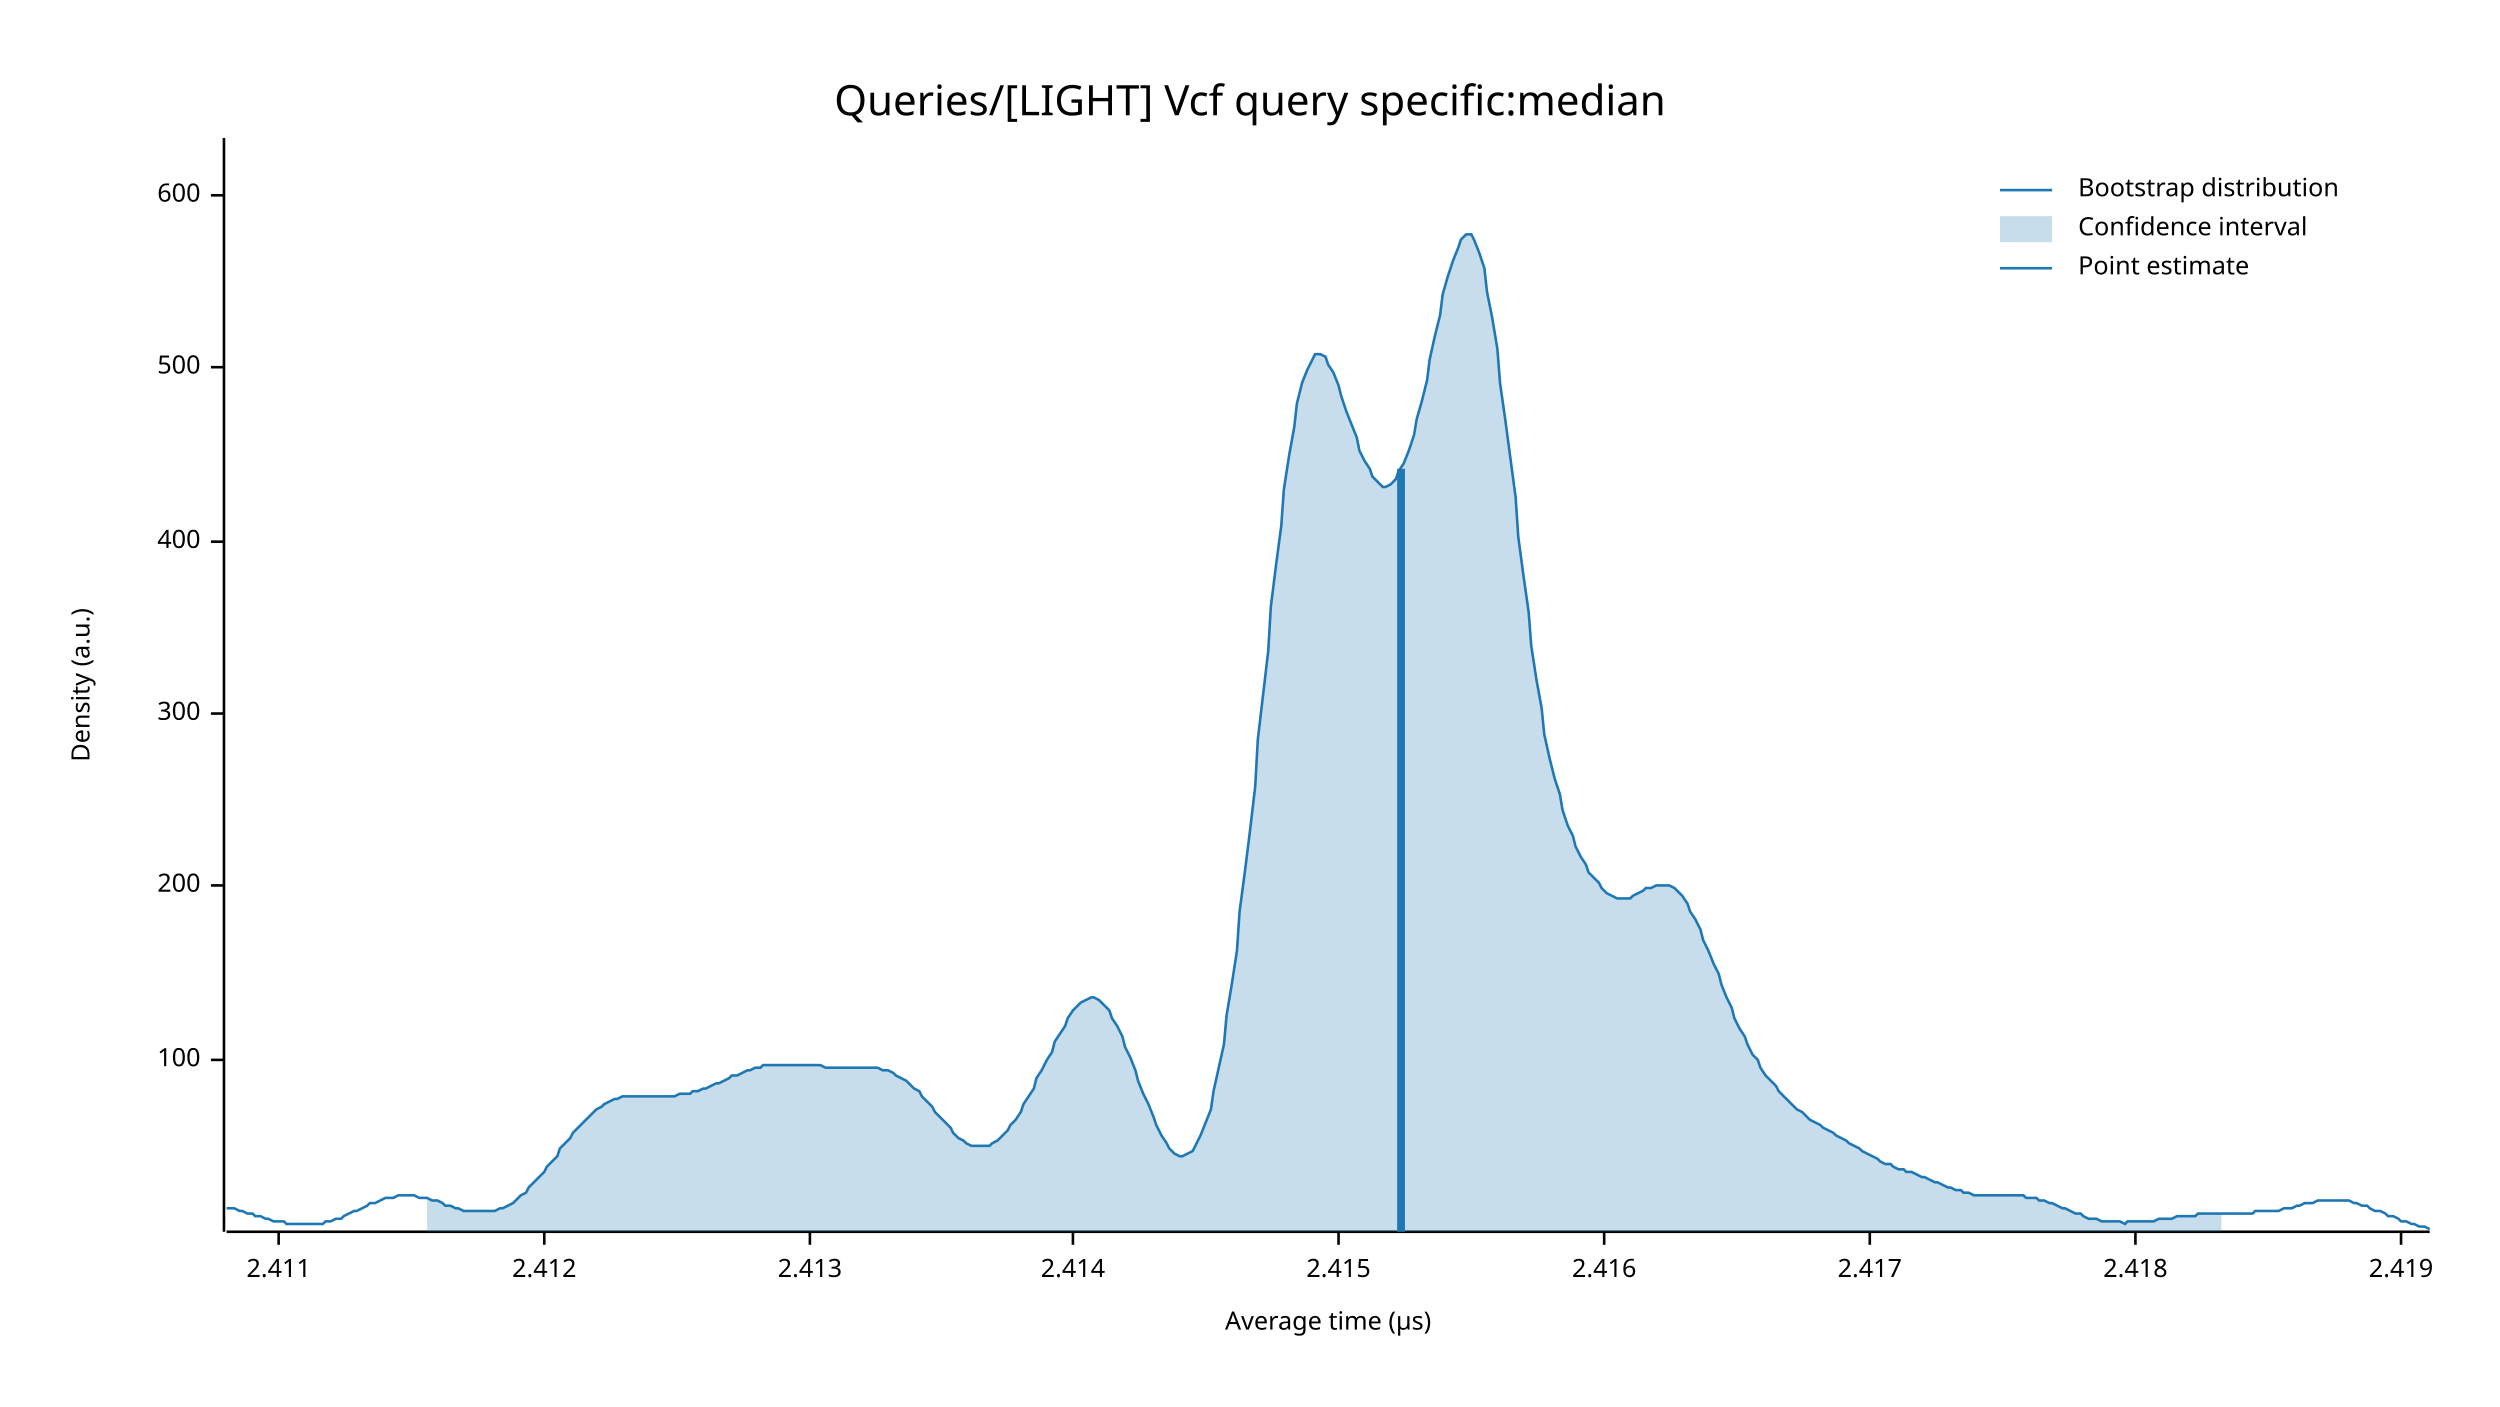
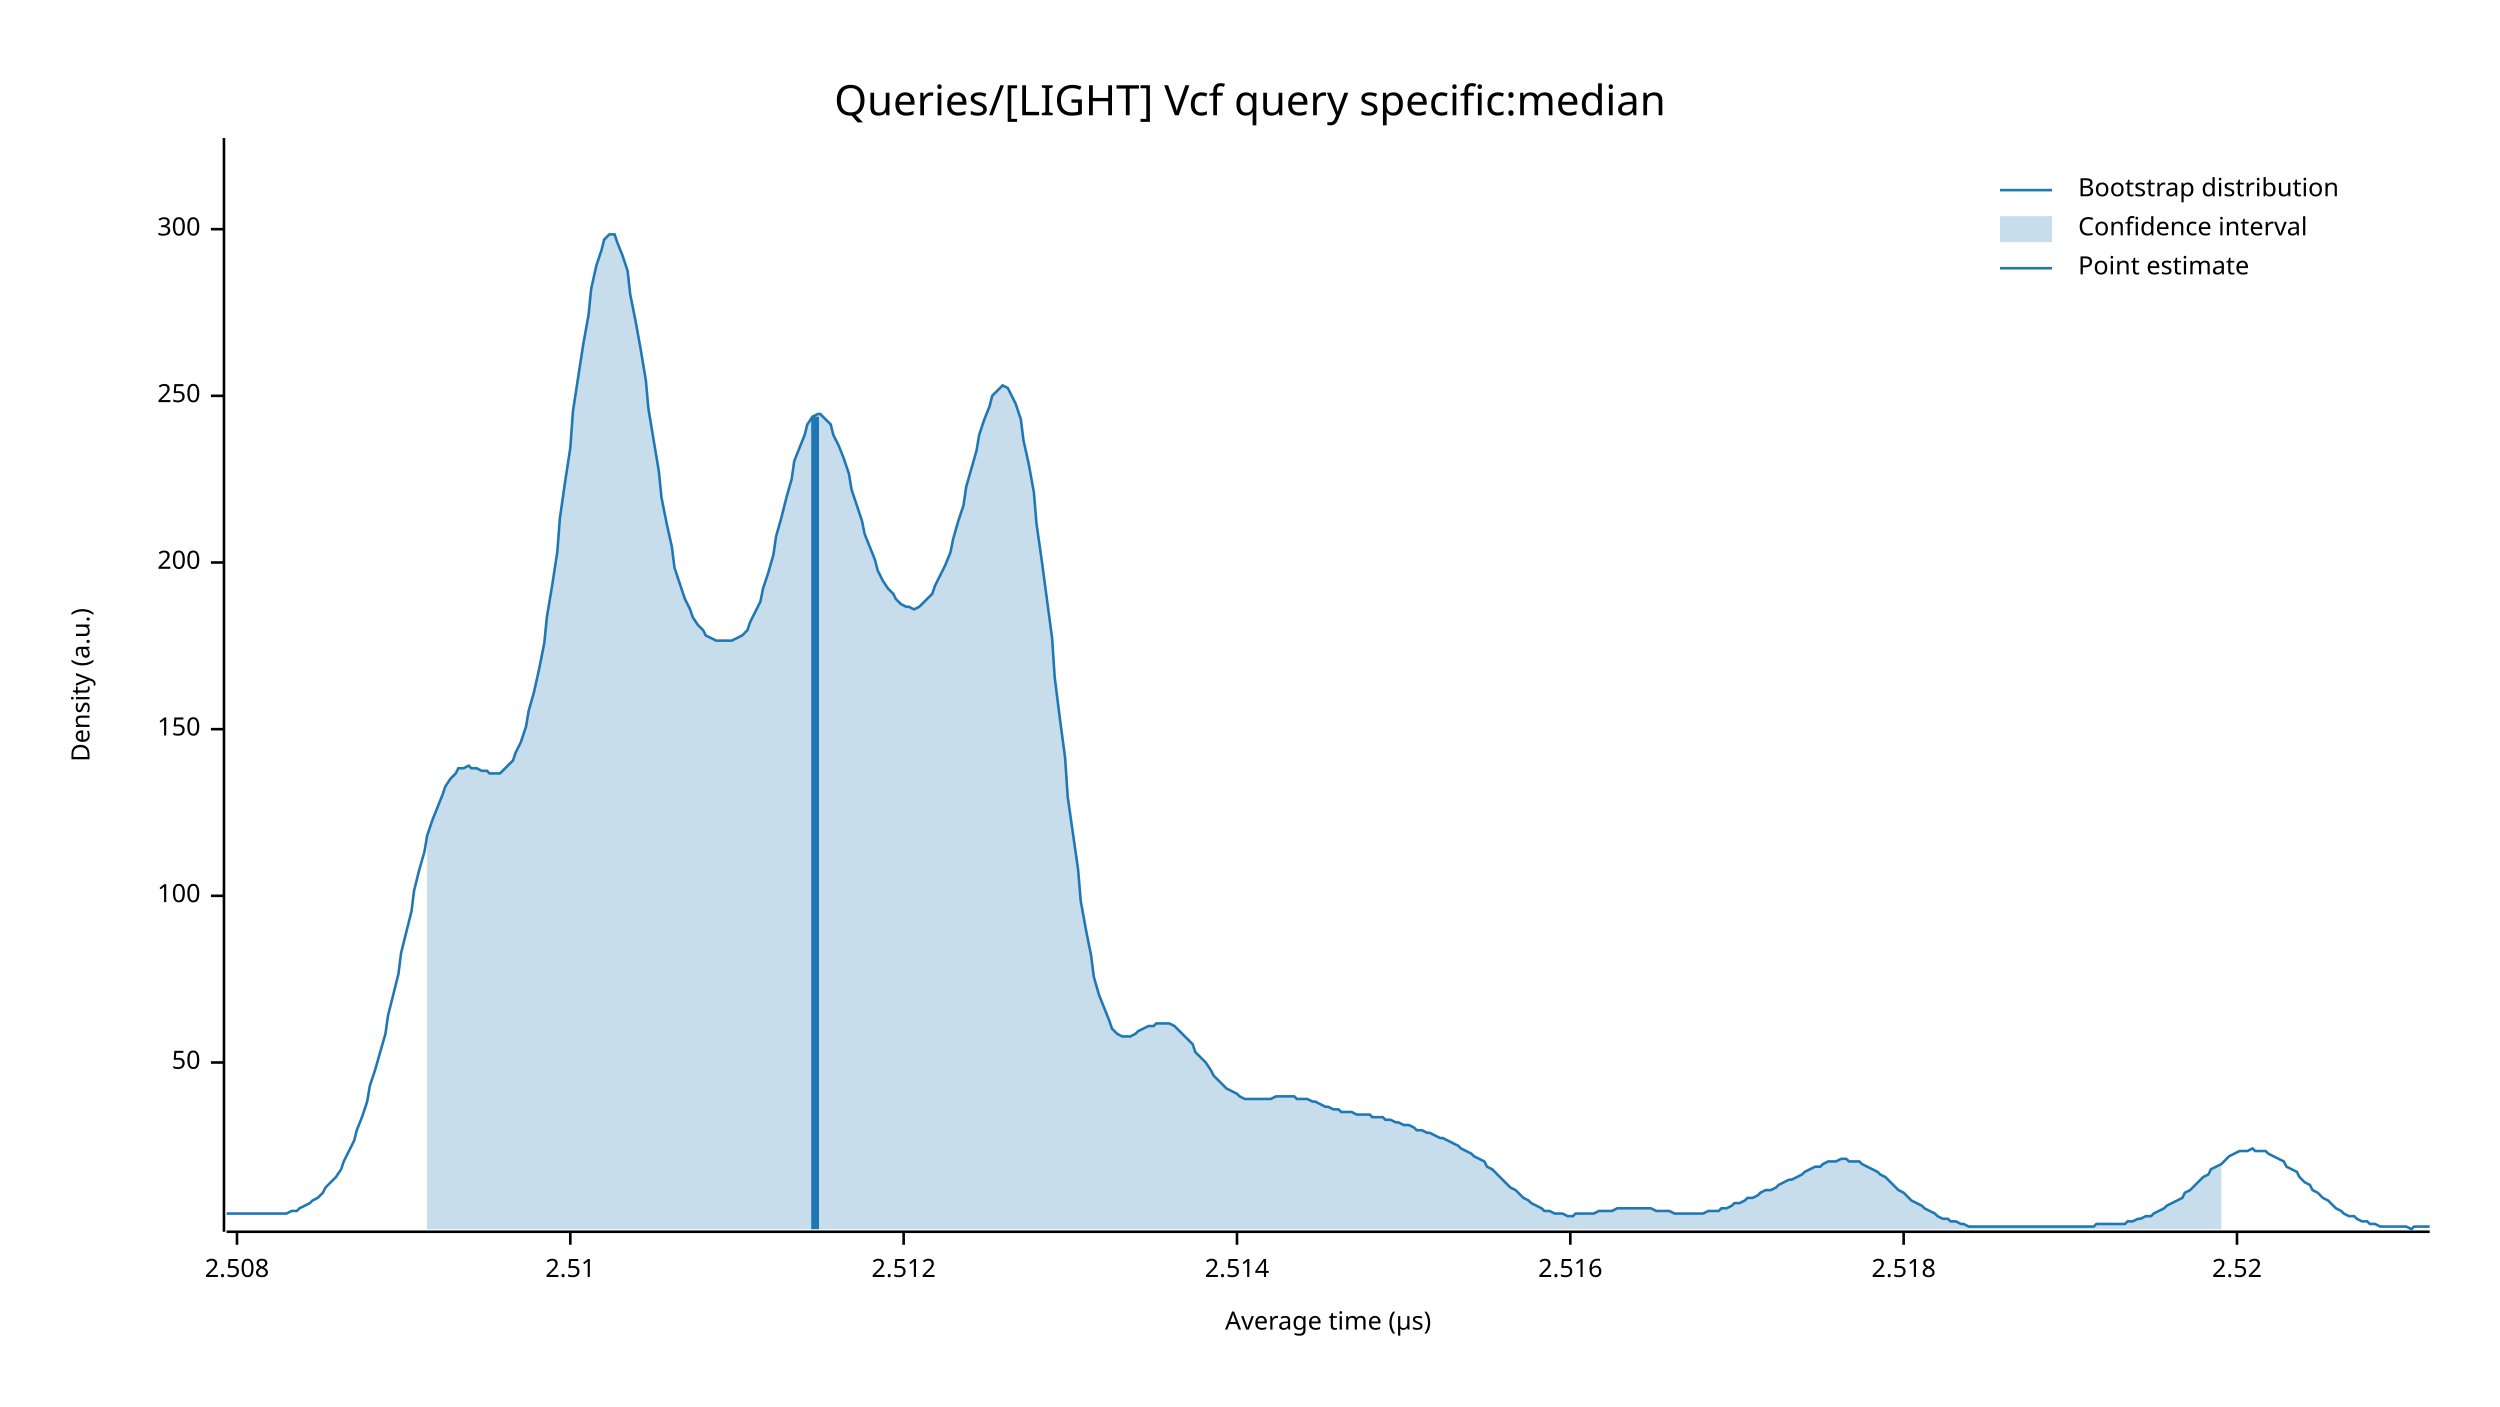
<svg xmlns="http://www.w3.org/2000/svg" width="960" height="540" viewBox="0 0 960 540">
  <text x="480" y="32" dy="0.76em" text-anchor="middle" font-family="sans-serif" font-size="16.129" opacity="1" fill="#000000">
Queries/[LIGHT] Vcf query specific:median
</text>
  <text x="27" y="263" dy="0.76em" text-anchor="middle" font-family="sans-serif" font-size="9.677" opacity="1" fill="#000000" transform="rotate(270, 27, 263)">
Density (a.u.)
</text>
  <text x="510" y="513" dy="-0.5ex" text-anchor="middle" font-family="sans-serif" font-size="9.677" opacity="1" fill="#000000">
Average time (µs)
</text>
  <polyline fill="none" opacity="1" stroke="#000000" stroke-width="1" points="86,53 86,473 " />
-   <text x="77" y="407" dy="0.5ex" text-anchor="end" font-family="sans-serif" font-size="9.677" opacity="1" fill="#000000">
+   <text x="77" y="408" dy="0.5ex" text-anchor="end" font-family="sans-serif" font-size="9.677" opacity="1" fill="#000000">
+ 50
+ </text>
+   <polyline fill="none" opacity="1" stroke="#000000" stroke-width="1" points="81,408 86,408 " />
+   <text x="77" y="344" dy="0.5ex" text-anchor="end" font-family="sans-serif" font-size="9.677" opacity="1" fill="#000000">
100
</text>
-   <polyline fill="none" opacity="1" stroke="#000000" stroke-width="1" points="81,407 86,407 " />
-   <text x="77" y="340" dy="0.5ex" text-anchor="end" font-family="sans-serif" font-size="9.677" opacity="1" fill="#000000">
+   <polyline fill="none" opacity="1" stroke="#000000" stroke-width="1" points="81,344 86,344 " />
+   <text x="77" y="280" dy="0.5ex" text-anchor="end" font-family="sans-serif" font-size="9.677" opacity="1" fill="#000000">
+ 150
+ </text>
+   <polyline fill="none" opacity="1" stroke="#000000" stroke-width="1" points="81,280 86,280 " />
+   <text x="77" y="216" dy="0.5ex" text-anchor="end" font-family="sans-serif" font-size="9.677" opacity="1" fill="#000000">
200
</text>
-   <polyline fill="none" opacity="1" stroke="#000000" stroke-width="1" points="81,340 86,340 " />
-   <text x="77" y="274" dy="0.5ex" text-anchor="end" font-family="sans-serif" font-size="9.677" opacity="1" fill="#000000">
+   <polyline fill="none" opacity="1" stroke="#000000" stroke-width="1" points="81,216 86,216 " />
+   <text x="77" y="152" dy="0.5ex" text-anchor="end" font-family="sans-serif" font-size="9.677" opacity="1" fill="#000000">
+ 250
+ </text>
+   <polyline fill="none" opacity="1" stroke="#000000" stroke-width="1" points="81,152 86,152 " />
+   <text x="77" y="88" dy="0.5ex" text-anchor="end" font-family="sans-serif" font-size="9.677" opacity="1" fill="#000000">
300
</text>
-   <polyline fill="none" opacity="1" stroke="#000000" stroke-width="1" points="81,274 86,274 " />
-   <text x="77" y="208" dy="0.5ex" text-anchor="end" font-family="sans-serif" font-size="9.677" opacity="1" fill="#000000">
- 400
+   <polyline fill="none" opacity="1" stroke="#000000" stroke-width="1" points="81,88 86,88 " />
+   <polyline fill="none" opacity="1" stroke="#000000" stroke-width="1" points="87,473 933,473 " />
+   <text x="91" y="483" dy="0.76em" text-anchor="middle" font-family="sans-serif" font-size="9.677" opacity="1" fill="#000000">
+ 2.508
</text>
-   <polyline fill="none" opacity="1" stroke="#000000" stroke-width="1" points="81,208 86,208 " />
-   <text x="77" y="141" dy="0.5ex" text-anchor="end" font-family="sans-serif" font-size="9.677" opacity="1" fill="#000000">
- 500
+   <polyline fill="none" opacity="1" stroke="#000000" stroke-width="1" points="91,473 91,478 " />
+   <text x="219" y="483" dy="0.76em" text-anchor="middle" font-family="sans-serif" font-size="9.677" opacity="1" fill="#000000">
+ 2.51
</text>
-   <polyline fill="none" opacity="1" stroke="#000000" stroke-width="1" points="81,141 86,141 " />
-   <text x="77" y="75" dy="0.5ex" text-anchor="end" font-family="sans-serif" font-size="9.677" opacity="1" fill="#000000">
- 600
+   <polyline fill="none" opacity="1" stroke="#000000" stroke-width="1" points="219,473 219,478 " />
+   <text x="347" y="483" dy="0.76em" text-anchor="middle" font-family="sans-serif" font-size="9.677" opacity="1" fill="#000000">
+ 2.512
</text>
-   <polyline fill="none" opacity="1" stroke="#000000" stroke-width="1" points="81,75 86,75 " />
-   <polyline fill="none" opacity="1" stroke="#000000" stroke-width="1" points="87,473 933,473 " />
-   <text x="107" y="483" dy="0.76em" text-anchor="middle" font-family="sans-serif" font-size="9.677" opacity="1" fill="#000000">
- 2.411
+   <polyline fill="none" opacity="1" stroke="#000000" stroke-width="1" points="347,473 347,478 " />
+   <text x="475" y="483" dy="0.76em" text-anchor="middle" font-family="sans-serif" font-size="9.677" opacity="1" fill="#000000">
+ 2.514
</text>
-   <polyline fill="none" opacity="1" stroke="#000000" stroke-width="1" points="107,473 107,478 " />
-   <text x="209" y="483" dy="0.76em" text-anchor="middle" font-family="sans-serif" font-size="9.677" opacity="1" fill="#000000">
- 2.412
+   <polyline fill="none" opacity="1" stroke="#000000" stroke-width="1" points="475,473 475,478 " />
+   <text x="603" y="483" dy="0.76em" text-anchor="middle" font-family="sans-serif" font-size="9.677" opacity="1" fill="#000000">
+ 2.516
</text>
-   <polyline fill="none" opacity="1" stroke="#000000" stroke-width="1" points="209,473 209,478 " />
-   <text x="311" y="483" dy="0.76em" text-anchor="middle" font-family="sans-serif" font-size="9.677" opacity="1" fill="#000000">
- 2.413
+   <polyline fill="none" opacity="1" stroke="#000000" stroke-width="1" points="603,473 603,478 " />
+   <text x="731" y="483" dy="0.76em" text-anchor="middle" font-family="sans-serif" font-size="9.677" opacity="1" fill="#000000">
+ 2.518
</text>
-   <polyline fill="none" opacity="1" stroke="#000000" stroke-width="1" points="311,473 311,478 " />
-   <text x="412" y="483" dy="0.76em" text-anchor="middle" font-family="sans-serif" font-size="9.677" opacity="1" fill="#000000">
- 2.414
+   <polyline fill="none" opacity="1" stroke="#000000" stroke-width="1" points="731,473 731,478 " />
+   <text x="859" y="483" dy="0.76em" text-anchor="middle" font-family="sans-serif" font-size="9.677" opacity="1" fill="#000000">
+ 2.52
</text>
-   <polyline fill="none" opacity="1" stroke="#000000" stroke-width="1" points="412,473 412,478 " />
-   <text x="514" y="483" dy="0.76em" text-anchor="middle" font-family="sans-serif" font-size="9.677" opacity="1" fill="#000000">
- 2.415
- </text>
-   <polyline fill="none" opacity="1" stroke="#000000" stroke-width="1" points="514,473 514,478 " />
-   <text x="616" y="483" dy="0.76em" text-anchor="middle" font-family="sans-serif" font-size="9.677" opacity="1" fill="#000000">
- 2.416
- </text>
-   <polyline fill="none" opacity="1" stroke="#000000" stroke-width="1" points="616,473 616,478 " />
-   <text x="718" y="483" dy="0.76em" text-anchor="middle" font-family="sans-serif" font-size="9.677" opacity="1" fill="#000000">
- 2.417
- </text>
-   <polyline fill="none" opacity="1" stroke="#000000" stroke-width="1" points="718,473 718,478 " />
-   <text x="820" y="483" dy="0.76em" text-anchor="middle" font-family="sans-serif" font-size="9.677" opacity="1" fill="#000000">
- 2.418
- </text>
-   <polyline fill="none" opacity="1" stroke="#000000" stroke-width="1" points="820,473 820,478 " />
-   <text x="922" y="483" dy="0.76em" text-anchor="middle" font-family="sans-serif" font-size="9.677" opacity="1" fill="#000000">
- 2.419
- </text>
-   <polyline fill="none" opacity="1" stroke="#000000" stroke-width="1" points="922,473 922,478 " />
-   <polyline fill="none" opacity="1" stroke="#1F78B4" stroke-width="1" points="87,464 88,464 90,464 92,465 93,465 95,466 97,466 98,467 100,467 102,468 103,468 105,469 107,469 109,469 110,470 112,470 114,470 115,470 117,470 119,470 120,470 122,470 124,470 125,469 127,469 129,468 131,468 132,467 134,466 136,465 137,465 139,464 141,463 142,462 144,462 146,461 148,460 149,460 151,460 153,459 154,459 156,459 158,459 159,459 161,460 163,460 164,460 166,461 168,461 170,462 171,463 173,463 175,464 176,464 178,465 180,465 181,465 183,465 185,465 187,465 188,465 190,465 192,464 193,464 195,463 197,462 198,461 200,459 202,458 203,456 205,454 207,452 209,450 210,448 212,446 214,444 215,441 217,439 219,437 220,435 222,433 224,431 226,429 227,428 229,426 231,425 232,424 234,423 236,422 237,422 239,421 241,421 242,421 244,421 246,421 248,421 249,421 251,421 253,421 254,421 256,421 258,421 259,421 261,420 263,420 265,420 266,419 268,419 270,418 271,418 273,417 275,416 276,416 278,415 280,414 281,413 283,413 285,412 287,411 288,411 290,410 292,410 293,409 295,409 297,409 298,409 300,409 302,409 304,409 305,409 307,409 309,409 310,409 312,409 314,409 315,409 317,410 319,410 320,410 322,410 324,410 326,410 327,410 329,410 331,410 332,410 334,410 336,410 337,410 339,411 341,411 343,412 344,413 346,414 348,415 349,416 351,418 353,419 354,421 356,423 358,425 359,427 361,429 363,431 365,433 366,435 368,437 370,438 371,439 373,440 375,440 376,440 378,440 380,440 381,439 383,438 385,436 387,434 388,432 390,430 392,427 393,424 395,421 397,418 398,414 400,411 402,407 404,404 405,400 407,397 409,394 410,391 412,388 414,386 415,385 417,384 419,383 420,383 422,384 424,386 426,388 427,391 429,394 431,398 432,402 434,406 436,411 437,415 439,420 441,424 443,429 444,432 446,436 448,439 449,441 451,443 453,444 454,444 456,443 458,442 459,440 461,436 463,431 465,426 466,419 468,410 470,401 471,390 473,378 475,365 476,350 478,335 480,319 482,302 483,284 485,267 487,250 488,233 490,217 492,202 493,188 495,175 497,164 498,155 500,147 502,142 504,138 505,136 507,136 509,137 510,140 512,143 514,148 515,152 517,158 519,163 521,168 522,173 524,177 526,180 527,183 529,185 531,187 532,187 534,186 536,184 537,181 539,178 541,173 543,167 544,161 546,154 548,146 549,138 551,129 553,121 554,113 556,106 558,100 560,95 561,92 563,90 565,90 566,92 568,97 570,103 571,112 573,122 575,134 576,147 578,161 580,176 582,191 583,206 585,221 587,235 588,248 590,261 592,272 593,282 595,291 597,299 599,305 600,311 602,317 604,321 605,325 607,329 609,332 610,335 612,337 614,339 615,341 617,343 619,344 621,345 622,345 624,345 626,345 627,344 629,343 631,342 632,341 634,341 636,340 638,340 639,340 641,340 643,341 644,342 646,344 648,347 649,350 651,353 653,357 654,361 656,365 658,370 660,374 661,378 663,383 665,387 666,391 668,395 670,398 671,401 673,405 675,407 676,410 678,413 680,415 682,417 683,419 685,421 687,423 688,424 690,426 692,427 693,428 695,430 697,431 699,432 700,433 702,434 704,435 705,436 707,437 709,438 710,439 712,440 714,441 715,442 717,443 719,444 721,445 722,446 724,447 726,447 727,448 729,449 731,449 732,450 734,450 736,451 738,452 739,452 741,453 743,454 744,454 746,455 748,456 749,456 751,457 753,457 754,458 756,458 758,459 760,459 761,459 763,459 765,459 766,459 768,459 770,459 771,459 773,459 775,459 777,459 778,460 780,460 782,460 783,461 785,461 787,462 788,462 790,463 792,464 793,464 795,465 797,466 799,466 800,467 802,468 804,468 805,468 807,469 809,469 810,469 812,469 814,469 816,470 817,469 819,469 821,469 822,469 824,469 826,469 827,469 829,468 831,468 832,468 834,468 836,467 838,467 839,467 841,467 843,467 844,466 846,466 848,466 849,466 851,466 853,466 855,466 856,466 858,466 860,466 861,466 863,466 865,466 866,465 868,465 870,465 871,465 873,465 875,465 877,464 878,464 880,464 882,463 883,463 885,462 887,462 888,462 890,461 892,461 894,461 895,461 897,461 899,461 900,461 902,461 904,462 905,462 907,463 909,463 910,464 912,465 914,465 916,466 917,467 919,467 921,468 922,469 924,469 926,470 927,470 929,471 931,471 933,472 " />
-   <polygon opacity="0.25" fill="#1F78B4" points="164,460 166,461 168,461 170,462 171,463 173,463 175,464 176,464 178,465 180,465 181,465 183,465 185,465 187,465 188,465 190,465 192,464 193,464 195,463 197,462 198,461 200,459 202,458 203,456 205,454 207,452 209,450 210,448 212,446 214,444 215,441 217,439 219,437 220,435 222,433 224,431 226,429 227,428 229,426 231,425 232,424 234,423 236,422 237,422 239,421 241,421 242,421 244,421 246,421 248,421 249,421 251,421 253,421 254,421 256,421 258,421 259,421 261,420 263,420 265,420 266,419 268,419 270,418 271,418 273,417 275,416 276,416 278,415 280,414 281,413 283,413 285,412 287,411 288,411 290,410 292,410 293,409 295,409 297,409 298,409 300,409 302,409 304,409 305,409 307,409 309,409 310,409 312,409 314,409 315,409 317,410 319,410 320,410 322,410 324,410 326,410 327,410 329,410 331,410 332,410 334,410 336,410 337,410 339,411 341,411 343,412 344,413 346,414 348,415 349,416 351,418 353,419 354,421 356,423 358,425 359,427 361,429 363,431 365,433 366,435 368,437 370,438 371,439 373,440 375,440 376,440 378,440 380,440 381,439 383,438 385,436 387,434 388,432 390,430 392,427 393,424 395,421 397,418 398,414 400,411 402,407 404,404 405,400 407,397 409,394 410,391 412,388 414,386 415,385 417,384 419,383 420,383 422,384 424,386 426,388 427,391 429,394 431,398 432,402 434,406 436,411 437,415 439,420 441,424 443,429 444,432 446,436 448,439 449,441 451,443 453,444 454,444 456,443 458,442 459,440 461,436 463,431 465,426 466,419 468,410 470,401 471,390 473,378 475,365 476,350 478,335 480,319 482,302 483,284 485,267 487,250 488,233 490,217 492,202 493,188 495,175 497,164 498,155 500,147 502,142 504,138 505,136 507,136 509,137 510,140 512,143 514,148 515,152 517,158 519,163 521,168 522,173 524,177 526,180 527,183 529,185 531,187 532,187 534,186 536,184 537,181 539,178 541,173 543,167 544,161 546,154 548,146 549,138 551,129 553,121 554,113 556,106 558,100 560,95 561,92 563,90 565,90 566,92 568,97 570,103 571,112 573,122 575,134 576,147 578,161 580,176 582,191 583,206 585,221 587,235 588,248 590,261 592,272 593,282 595,291 597,299 599,305 600,311 602,317 604,321 605,325 607,329 609,332 610,335 612,337 614,339 615,341 617,343 619,344 621,345 622,345 624,345 626,345 627,344 629,343 631,342 632,341 634,341 636,340 638,340 639,340 641,340 643,341 644,342 646,344 648,347 649,350 651,353 653,357 654,361 656,365 658,370 660,374 661,378 663,383 665,387 666,391 668,395 670,398 671,401 673,405 675,407 676,410 678,413 680,415 682,417 683,419 685,421 687,423 688,424 690,426 692,427 693,428 695,430 697,431 699,432 700,433 702,434 704,435 705,436 707,437 709,438 710,439 712,440 714,441 715,442 717,443 719,444 721,445 722,446 724,447 726,447 727,448 729,449 731,449 732,450 734,450 736,451 738,452 739,452 741,453 743,454 744,454 746,455 748,456 749,456 751,457 753,457 754,458 756,458 758,459 760,459 761,459 763,459 765,459 766,459 768,459 770,459 771,459 773,459 775,459 777,459 778,460 780,460 782,460 783,461 785,461 787,462 788,462 790,463 792,464 793,464 795,465 797,466 799,466 800,467 802,468 804,468 805,468 807,469 809,469 810,469 812,469 814,469 816,470 817,469 819,469 821,469 822,469 824,469 826,469 827,469 829,468 831,468 832,468 834,468 836,467 838,467 839,467 841,467 843,467 844,466 846,466 848,466 849,466 851,466 853,466 853,473 164,473 " />
-   <polyline fill="none" opacity="1" stroke="#1F78B4" stroke-width="3" points="538,473 538,180 " />
+   <polyline fill="none" opacity="1" stroke="#000000" stroke-width="1" points="859,473 859,478 " />
+   <polyline fill="none" opacity="1" stroke="#1F78B4" stroke-width="1" points="87,466 88,466 90,466 92,466 93,466 95,466 97,466 98,466 100,466 102,466 103,466 105,466 107,466 109,466 110,466 112,465 114,465 115,464 117,463 119,462 120,461 122,460 124,458 125,456 127,454 129,452 131,449 132,446 134,442 136,438 137,434 139,429 141,423 142,417 144,411 146,404 148,397 149,390 151,382 153,374 154,366 156,358 158,350 159,342 161,334 163,327 164,321 166,315 168,310 170,305 171,302 173,299 175,297 176,295 178,295 180,294 181,295 183,295 185,296 187,296 188,297 190,297 192,297 193,296 195,294 197,292 198,289 200,285 202,279 203,273 205,266 207,257 209,247 210,237 212,225 214,212 215,199 217,185 219,172 220,158 222,145 224,132 226,121 227,111 229,102 231,96 232,92 234,90 236,90 237,93 239,98 241,104 242,113 244,123 246,134 248,146 249,157 251,169 253,181 254,191 256,201 258,210 259,218 261,224 263,230 265,234 266,237 268,240 270,242 271,244 273,245 275,246 276,246 278,246 280,246 281,246 283,245 285,244 287,242 288,239 290,235 292,231 293,226 295,220 297,213 298,206 300,199 302,191 304,184 305,177 307,172 309,167 310,163 312,160 314,159 315,159 317,161 319,163 320,167 322,171 324,176 326,182 327,188 329,194 331,200 332,205 334,210 336,215 337,219 339,223 341,226 343,228 344,230 346,232 348,233 349,233 351,234 353,233 354,232 356,230 358,228 359,225 361,221 363,217 365,212 366,207 368,200 370,194 371,187 373,180 375,173 376,167 378,161 380,156 381,152 383,150 385,148 387,149 388,151 390,155 392,161 393,169 395,178 397,189 398,201 400,215 402,230 404,245 405,260 407,276 409,291 410,306 412,320 414,334 415,346 417,357 419,367 420,375 422,382 424,387 426,392 427,395 429,397 431,398 432,398 434,398 436,397 437,396 439,395 441,394 443,394 444,393 446,393 448,393 449,393 451,394 453,396 454,397 456,399 458,401 459,404 461,406 463,408 465,411 466,413 468,415 470,417 471,418 473,419 475,420 476,421 478,422 480,422 482,422 483,422 485,422 487,422 488,422 490,421 492,421 493,421 495,421 497,421 498,422 500,422 502,422 504,423 505,423 507,424 509,425 510,425 512,426 514,426 515,427 517,427 519,427 521,428 522,428 524,428 526,428 527,429 529,429 531,429 532,430 534,430 536,431 537,431 539,432 541,432 543,433 544,434 546,434 548,435 549,435 551,436 553,437 554,437 556,438 558,439 560,440 561,441 563,442 565,443 566,444 568,445 570,446 571,448 573,449 575,451 576,452 578,454 580,456 582,457 583,458 585,460 587,461 588,462 590,463 592,464 593,465 595,465 597,466 599,466 600,466 602,467 604,467 605,466 607,466 609,466 610,466 612,466 614,465 615,465 617,465 619,465 621,464 622,464 624,464 626,464 627,464 629,464 631,464 632,464 634,464 636,465 638,465 639,465 641,465 643,466 644,466 646,466 648,466 649,466 651,466 653,466 654,466 656,465 658,465 660,465 661,464 663,464 665,463 666,462 668,462 670,461 671,460 673,460 675,459 676,458 678,457 680,457 682,456 683,455 685,454 687,453 688,453 690,452 692,451 693,450 695,449 697,448 699,448 700,447 702,446 704,446 705,446 707,445 709,445 710,446 712,446 714,446 715,447 717,448 719,449 721,450 722,451 724,452 726,454 727,455 729,457 731,458 732,459 734,461 736,462 738,463 739,464 741,465 743,466 744,467 746,468 748,468 749,469 751,469 753,470 754,470 756,471 758,471 760,471 761,471 763,471 765,471 766,471 768,471 770,471 771,471 773,471 775,471 777,471 778,471 780,471 782,471 783,471 785,471 787,471 788,471 790,471 792,471 793,471 795,471 797,471 799,471 800,471 802,471 804,471 805,470 807,470 809,470 810,470 812,470 814,470 816,470 817,469 819,469 821,468 822,468 824,467 826,467 827,466 829,465 831,464 832,463 834,462 836,461 838,460 839,458 841,457 843,455 844,454 846,452 848,451 849,449 851,448 853,447 855,445 856,444 858,443 860,442 861,442 863,442 865,441 866,442 868,442 870,442 871,443 873,444 875,445 877,446 878,448 880,449 882,450 883,452 885,454 887,455 888,457 890,458 892,460 894,461 895,462 897,464 899,465 900,466 902,467 904,467 905,468 907,469 909,469 910,470 912,470 914,471 916,471 917,471 919,471 921,471 922,471 924,471 926,472 927,471 929,471 931,471 933,471 " />
+   <polygon opacity="0.25" fill="#1F78B4" points="164,321 166,315 168,310 170,305 171,302 173,299 175,297 176,295 178,295 180,294 181,295 183,295 185,296 187,296 188,297 190,297 192,297 193,296 195,294 197,292 198,289 200,285 202,279 203,273 205,266 207,257 209,247 210,237 212,225 214,212 215,199 217,185 219,172 220,158 222,145 224,132 226,121 227,111 229,102 231,96 232,92 234,90 236,90 237,93 239,98 241,104 242,113 244,123 246,134 248,146 249,157 251,169 253,181 254,191 256,201 258,210 259,218 261,224 263,230 265,234 266,237 268,240 270,242 271,244 273,245 275,246 276,246 278,246 280,246 281,246 283,245 285,244 287,242 288,239 290,235 292,231 293,226 295,220 297,213 298,206 300,199 302,191 304,184 305,177 307,172 309,167 310,163 312,160 314,159 315,159 317,161 319,163 320,167 322,171 324,176 326,182 327,188 329,194 331,200 332,205 334,210 336,215 337,219 339,223 341,226 343,228 344,230 346,232 348,233 349,233 351,234 353,233 354,232 356,230 358,228 359,225 361,221 363,217 365,212 366,207 368,200 370,194 371,187 373,180 375,173 376,167 378,161 380,156 381,152 383,150 385,148 387,149 388,151 390,155 392,161 393,169 395,178 397,189 398,201 400,215 402,230 404,245 405,260 407,276 409,291 410,306 412,320 414,334 415,346 417,357 419,367 420,375 422,382 424,387 426,392 427,395 429,397 431,398 432,398 434,398 436,397 437,396 439,395 441,394 443,394 444,393 446,393 448,393 449,393 451,394 453,396 454,397 456,399 458,401 459,404 461,406 463,408 465,411 466,413 468,415 470,417 471,418 473,419 475,420 476,421 478,422 480,422 482,422 483,422 485,422 487,422 488,422 490,421 492,421 493,421 495,421 497,421 498,422 500,422 502,422 504,423 505,423 507,424 509,425 510,425 512,426 514,426 515,427 517,427 519,427 521,428 522,428 524,428 526,428 527,429 529,429 531,429 532,430 534,430 536,431 537,431 539,432 541,432 543,433 544,434 546,434 548,435 549,435 551,436 553,437 554,437 556,438 558,439 560,440 561,441 563,442 565,443 566,444 568,445 570,446 571,448 573,449 575,451 576,452 578,454 580,456 582,457 583,458 585,460 587,461 588,462 590,463 592,464 593,465 595,465 597,466 599,466 600,466 602,467 604,467 605,466 607,466 609,466 610,466 612,466 614,465 615,465 617,465 619,465 621,464 622,464 624,464 626,464 627,464 629,464 631,464 632,464 634,464 636,465 638,465 639,465 641,465 643,466 644,466 646,466 648,466 649,466 651,466 653,466 654,466 656,465 658,465 660,465 661,464 663,464 665,463 666,462 668,462 670,461 671,460 673,460 675,459 676,458 678,457 680,457 682,456 683,455 685,454 687,453 688,453 690,452 692,451 693,450 695,449 697,448 699,448 700,447 702,446 704,446 705,446 707,445 709,445 710,446 712,446 714,446 715,447 717,448 719,449 721,450 722,451 724,452 726,454 727,455 729,457 731,458 732,459 734,461 736,462 738,463 739,464 741,465 743,466 744,467 746,468 748,468 749,469 751,469 753,470 754,470 756,471 758,471 760,471 761,471 763,471 765,471 766,471 768,471 770,471 771,471 773,471 775,471 777,471 778,471 780,471 782,471 783,471 785,471 787,471 788,471 790,471 792,471 793,471 795,471 797,471 799,471 800,471 802,471 804,471 805,470 807,470 809,470 810,470 812,470 814,470 816,470 817,469 819,469 821,468 822,468 824,467 826,467 827,466 829,465 831,464 832,463 834,462 836,461 838,460 839,458 841,457 843,455 844,454 846,452 848,451 849,449 851,448 853,447 853,472 164,472 " />
+   <polyline fill="none" opacity="1" stroke="#1F78B4" stroke-width="3" points="313,472 313,160 " />
  <text x="798" y="68" dy="0.76em" text-anchor="start" font-family="sans-serif" font-size="9.677" opacity="1" fill="#000000">
Bootstrap distribution
</text>
  <text x="798" y="83" dy="0.76em" text-anchor="start" font-family="sans-serif" font-size="9.677" opacity="1" fill="#000000">
Confidence interval
</text>
  <text x="798" y="98" dy="0.76em" text-anchor="start" font-family="sans-serif" font-size="9.677" opacity="1" fill="#000000">
Point estimate
</text>
  <polyline fill="none" opacity="1" stroke="#1F78B4" stroke-width="1" points="768,73 788,73 " />
  <rect x="768" y="83" width="20" height="10" opacity="0.25" fill="#1F78B4" stroke="none" />
  <polyline fill="none" opacity="1" stroke="#1F78B4" stroke-width="1" points="768,103 788,103 " />
</svg>
